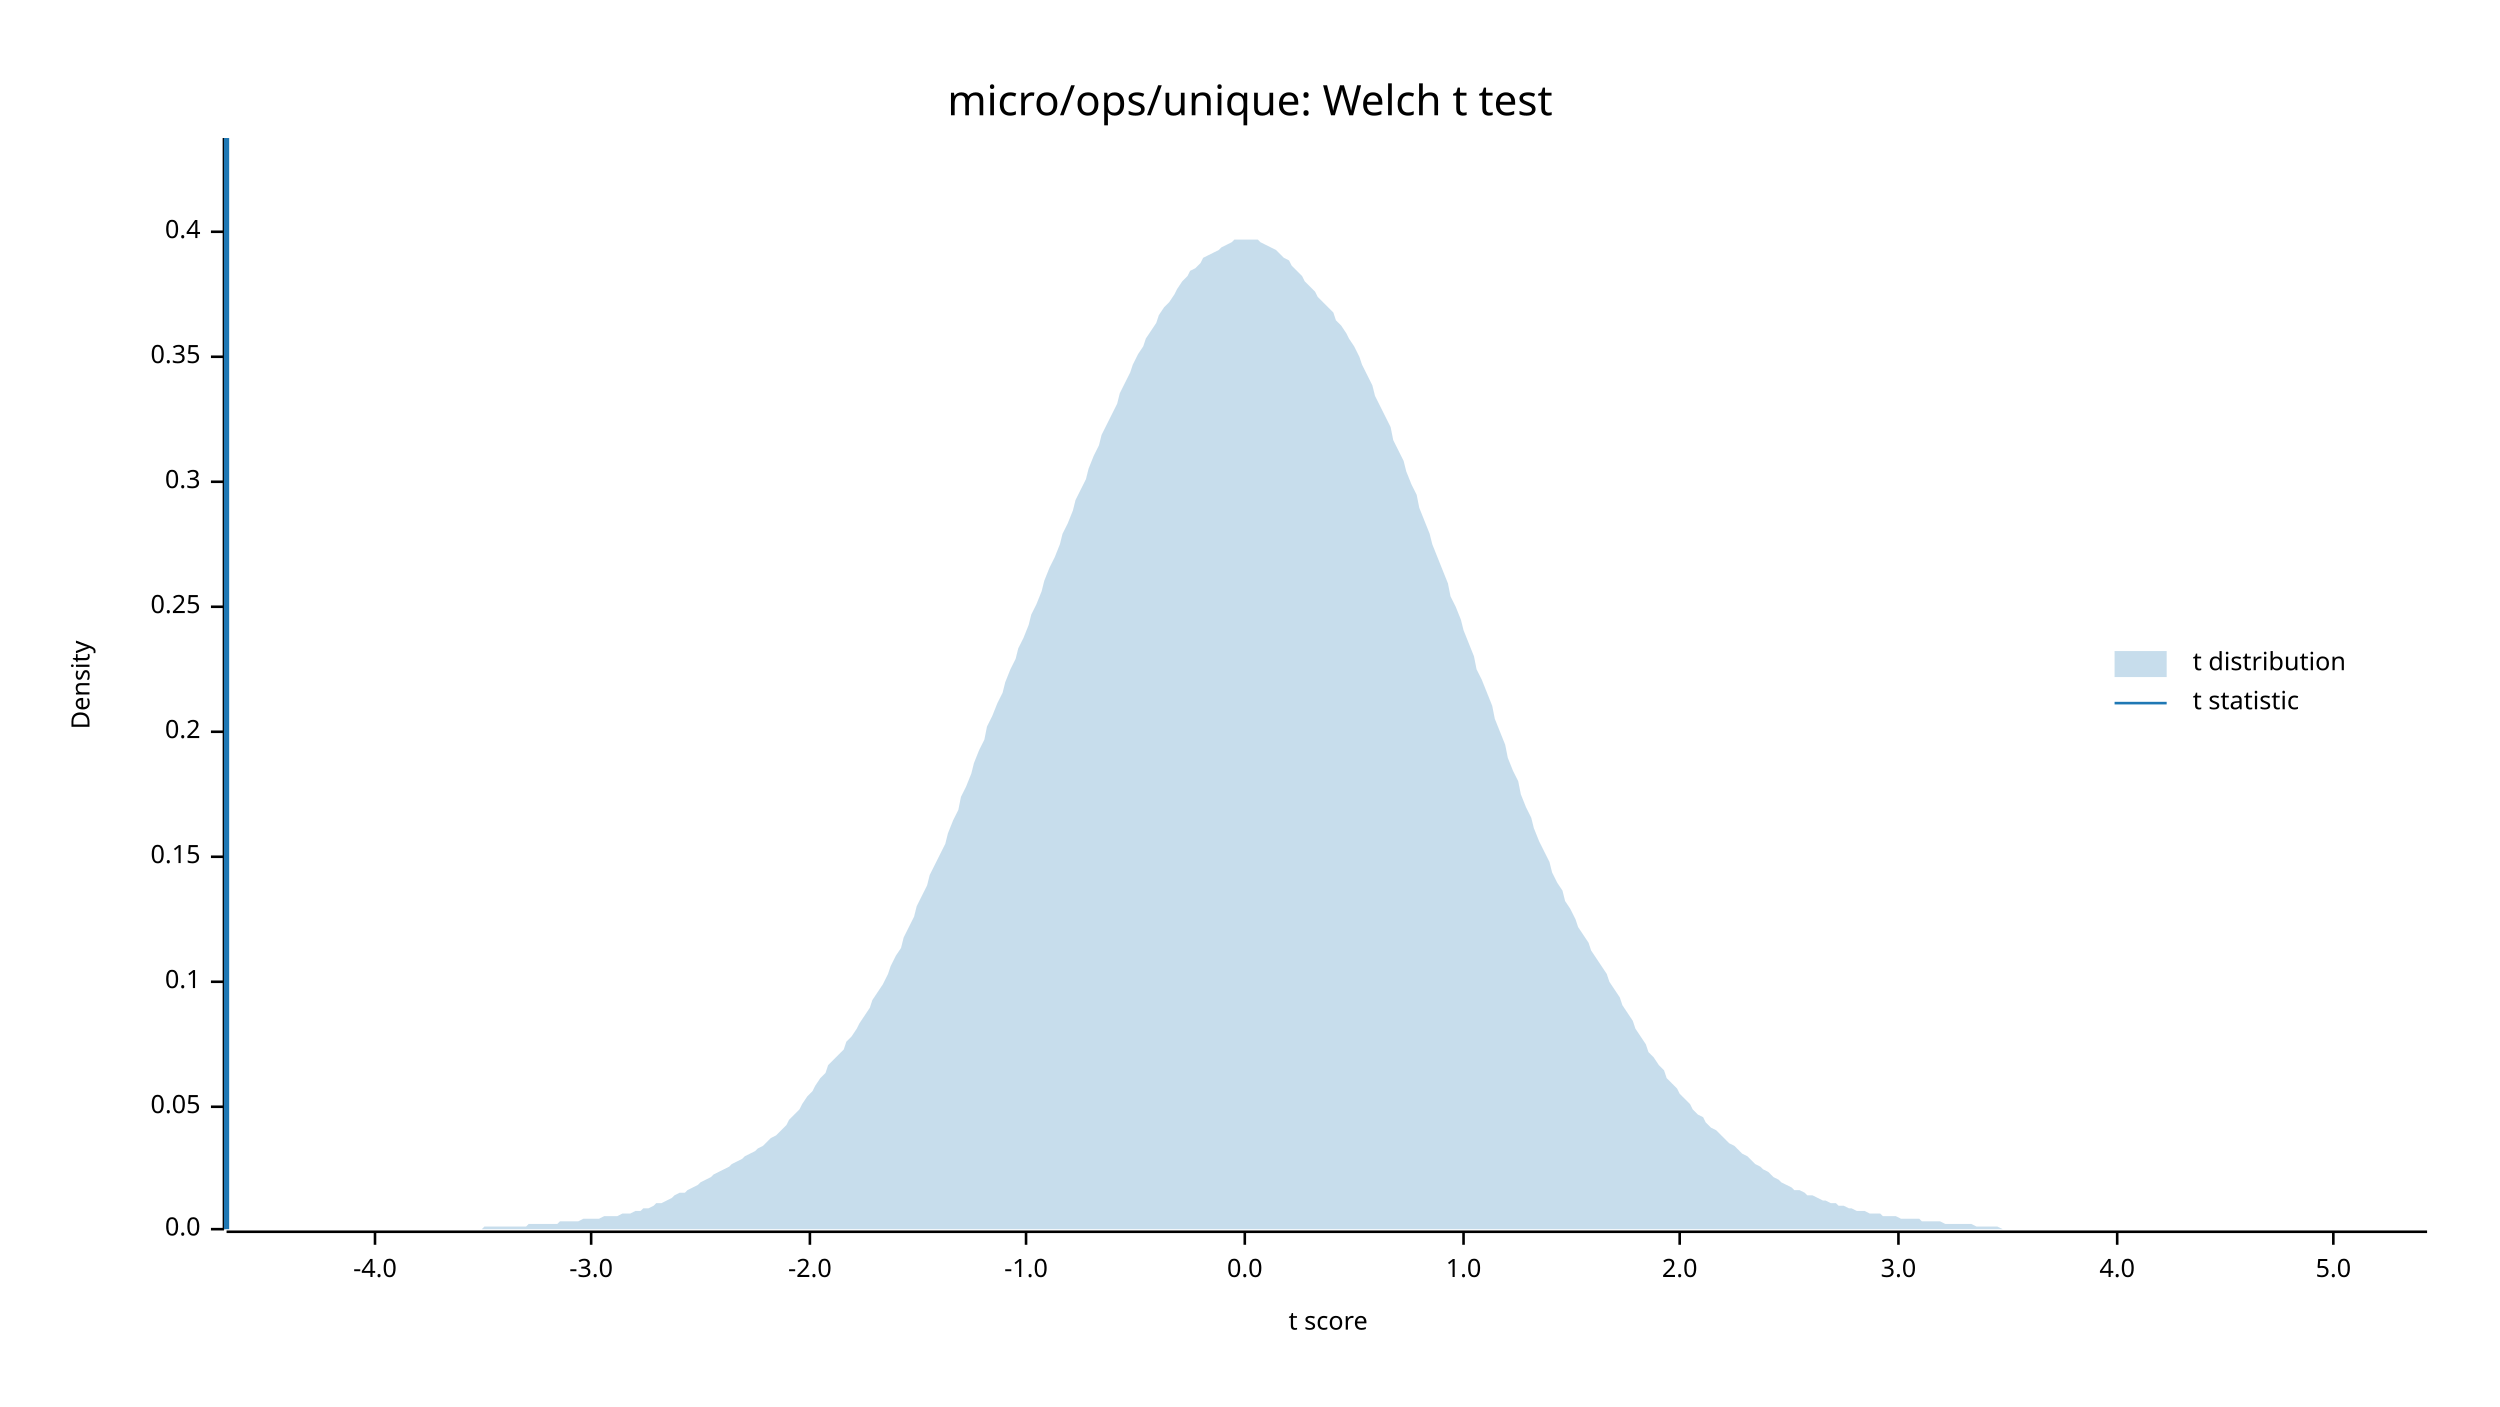
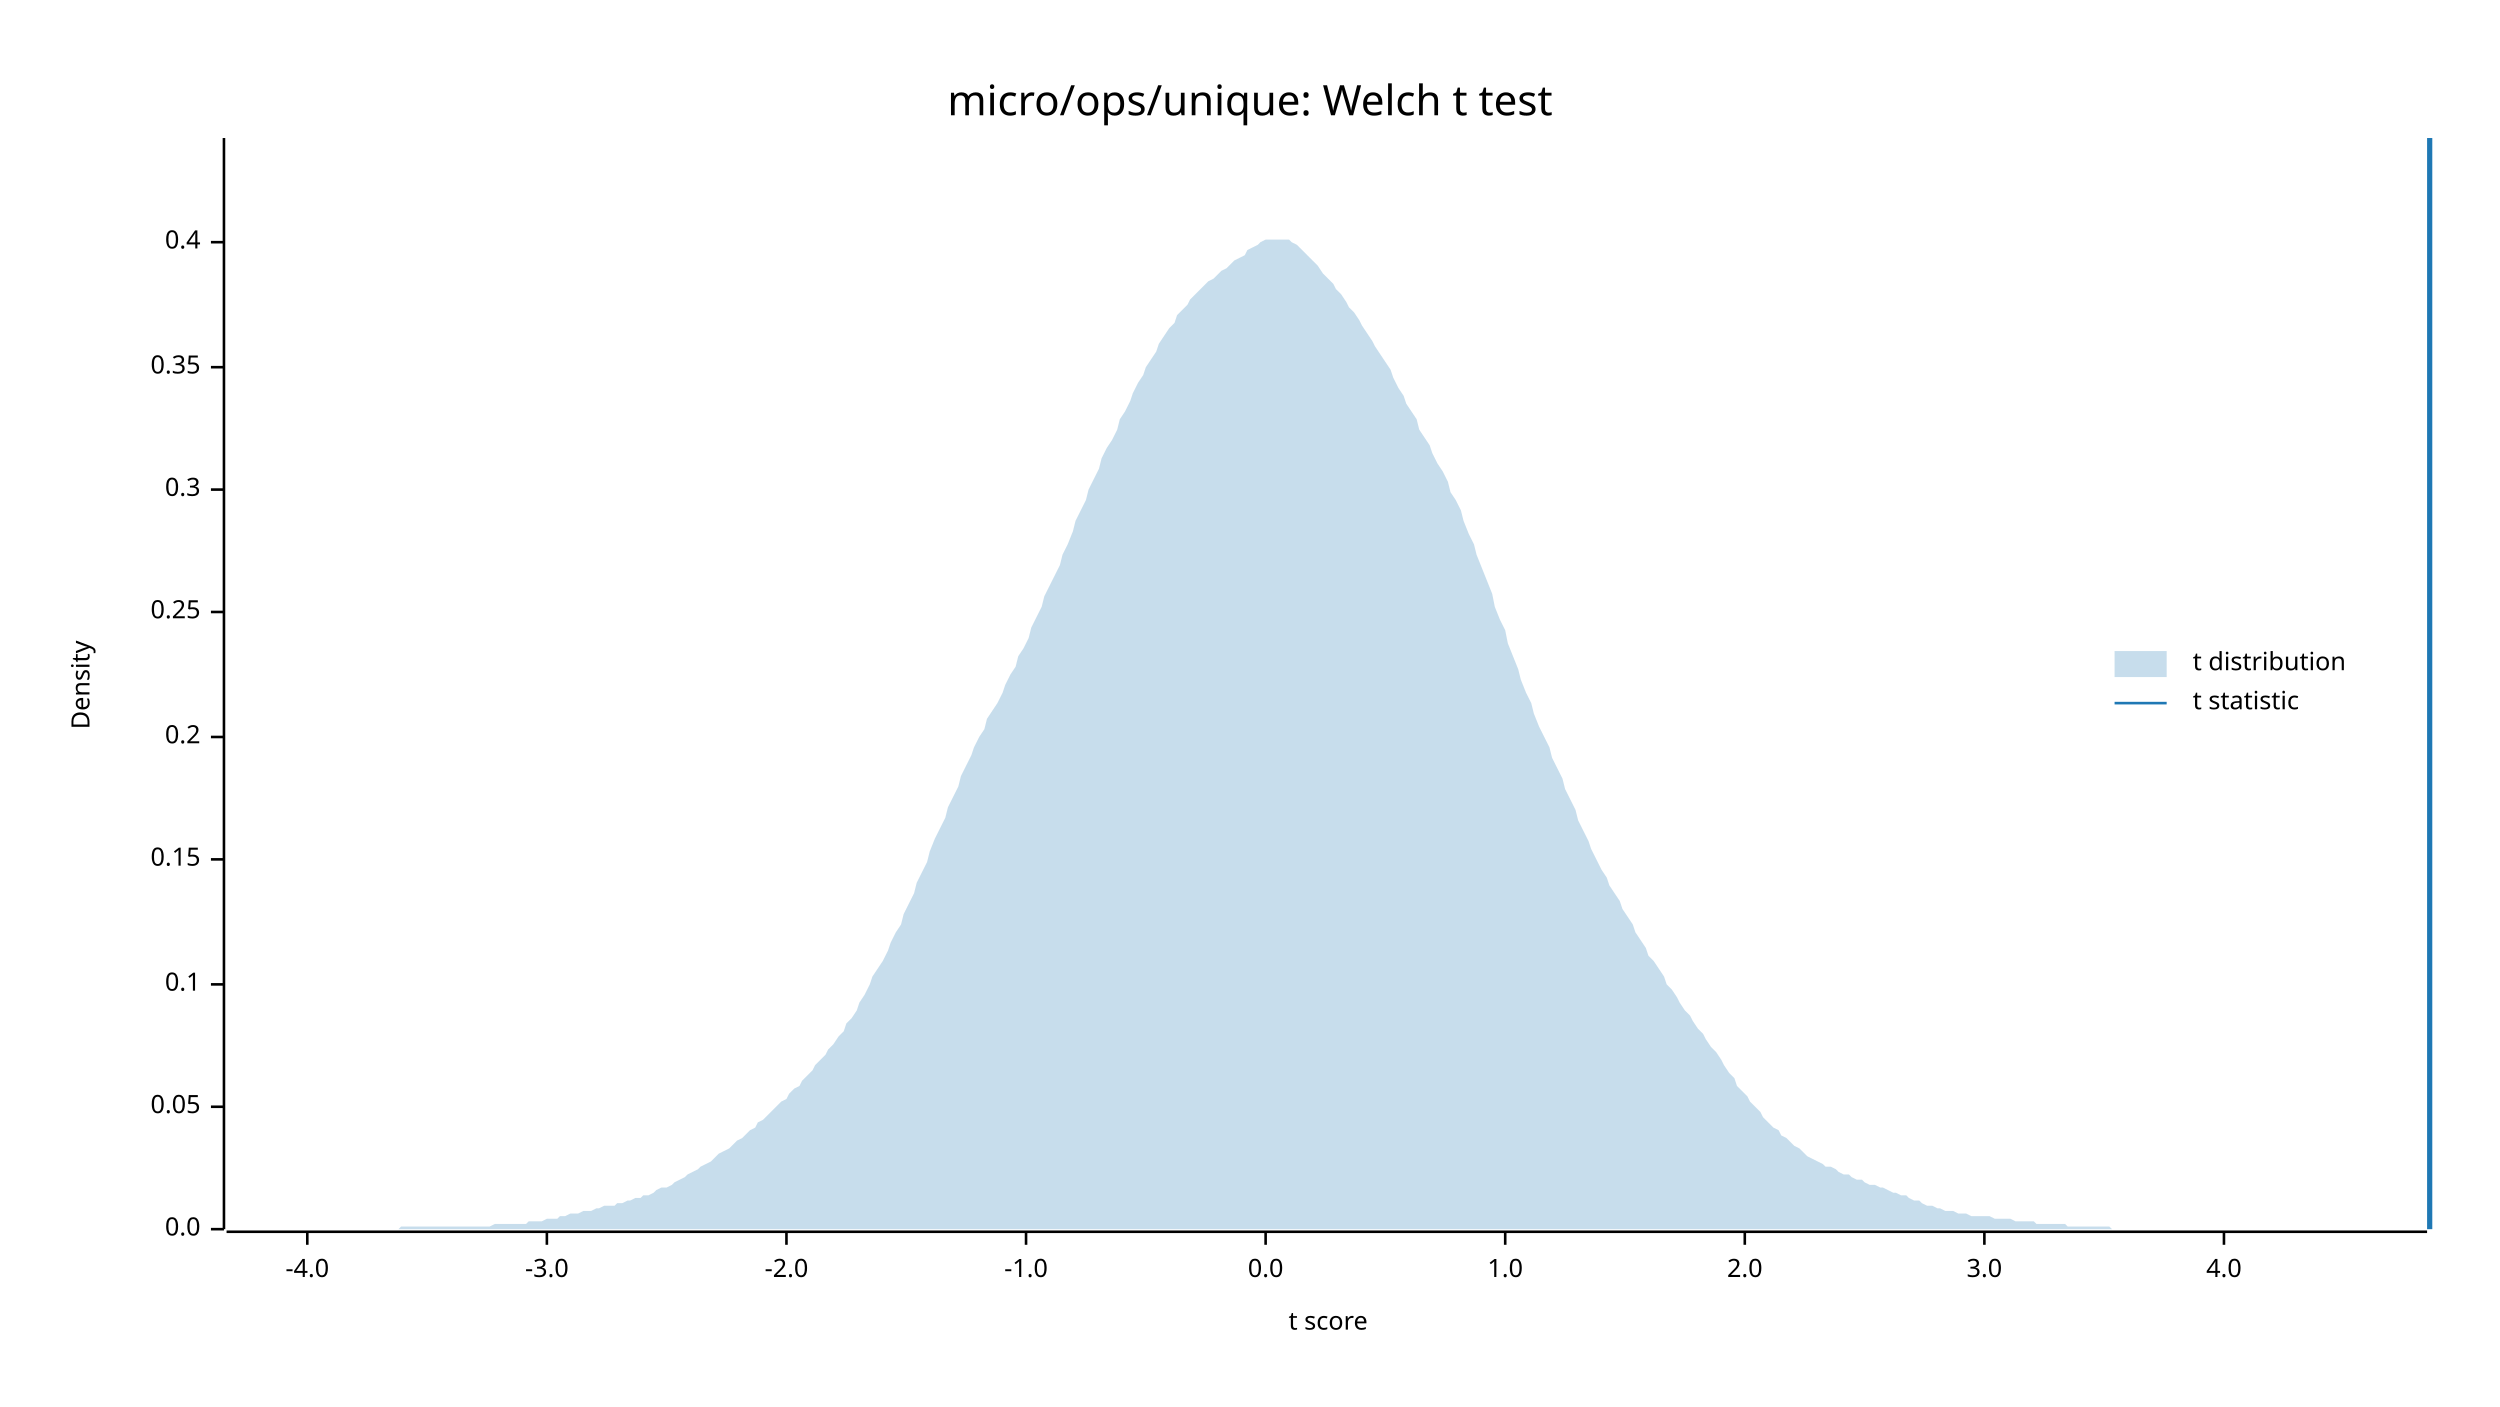
<svg xmlns="http://www.w3.org/2000/svg" width="960" height="540" viewBox="0 0 960 540">
  <text x="480" y="32" dy="0.76em" text-anchor="middle" font-family="sans-serif" font-size="16.129" opacity="1" fill="#000000">
micro/ops/unique: Welch t test
</text>
  <text x="27" y="263" dy="0.76em" text-anchor="middle" font-family="sans-serif" font-size="9.677" opacity="1" fill="#000000" transform="rotate(270, 27, 263)">
Density
</text>
  <text x="510" y="513" dy="-0.5ex" text-anchor="middle" font-family="sans-serif" font-size="9.677" opacity="1" fill="#000000">
t score
</text>
  <polyline fill="none" opacity="1" stroke="#000000" stroke-width="1" points="86,53 86,472 " />
  <text x="77" y="472" dy="0.5ex" text-anchor="end" font-family="sans-serif" font-size="9.677" opacity="1" fill="#000000">
0.0
</text>
  <polyline fill="none" opacity="1" stroke="#000000" stroke-width="1" points="81,472 86,472 " />
  <text x="77" y="425" dy="0.5ex" text-anchor="end" font-family="sans-serif" font-size="9.677" opacity="1" fill="#000000">
0.05
</text>
  <polyline fill="none" opacity="1" stroke="#000000" stroke-width="1" points="81,425 86,425 " />
-   <text x="77" y="377" dy="0.5ex" text-anchor="end" font-family="sans-serif" font-size="9.677" opacity="1" fill="#000000">
+   <text x="77" y="378" dy="0.5ex" text-anchor="end" font-family="sans-serif" font-size="9.677" opacity="1" fill="#000000">
0.1
</text>
-   <polyline fill="none" opacity="1" stroke="#000000" stroke-width="1" points="81,377 86,377 " />
-   <text x="77" y="329" dy="0.5ex" text-anchor="end" font-family="sans-serif" font-size="9.677" opacity="1" fill="#000000">
+   <polyline fill="none" opacity="1" stroke="#000000" stroke-width="1" points="81,378 86,378 " />
+   <text x="77" y="330" dy="0.5ex" text-anchor="end" font-family="sans-serif" font-size="9.677" opacity="1" fill="#000000">
0.15
</text>
-   <polyline fill="none" opacity="1" stroke="#000000" stroke-width="1" points="81,329 86,329 " />
-   <text x="77" y="281" dy="0.5ex" text-anchor="end" font-family="sans-serif" font-size="9.677" opacity="1" fill="#000000">
+   <polyline fill="none" opacity="1" stroke="#000000" stroke-width="1" points="81,330 86,330 " />
+   <text x="77" y="283" dy="0.5ex" text-anchor="end" font-family="sans-serif" font-size="9.677" opacity="1" fill="#000000">
0.2
</text>
-   <polyline fill="none" opacity="1" stroke="#000000" stroke-width="1" points="81,281 86,281 " />
-   <text x="77" y="233" dy="0.5ex" text-anchor="end" font-family="sans-serif" font-size="9.677" opacity="1" fill="#000000">
+   <polyline fill="none" opacity="1" stroke="#000000" stroke-width="1" points="81,283 86,283 " />
+   <text x="77" y="235" dy="0.5ex" text-anchor="end" font-family="sans-serif" font-size="9.677" opacity="1" fill="#000000">
0.25
</text>
-   <polyline fill="none" opacity="1" stroke="#000000" stroke-width="1" points="81,233 86,233 " />
-   <text x="77" y="185" dy="0.5ex" text-anchor="end" font-family="sans-serif" font-size="9.677" opacity="1" fill="#000000">
+   <polyline fill="none" opacity="1" stroke="#000000" stroke-width="1" points="81,235 86,235 " />
+   <text x="77" y="188" dy="0.5ex" text-anchor="end" font-family="sans-serif" font-size="9.677" opacity="1" fill="#000000">
0.3
</text>
-   <polyline fill="none" opacity="1" stroke="#000000" stroke-width="1" points="81,185 86,185 " />
-   <text x="77" y="137" dy="0.5ex" text-anchor="end" font-family="sans-serif" font-size="9.677" opacity="1" fill="#000000">
+   <polyline fill="none" opacity="1" stroke="#000000" stroke-width="1" points="81,188 86,188 " />
+   <text x="77" y="141" dy="0.5ex" text-anchor="end" font-family="sans-serif" font-size="9.677" opacity="1" fill="#000000">
0.35
</text>
-   <polyline fill="none" opacity="1" stroke="#000000" stroke-width="1" points="81,137 86,137 " />
-   <text x="77" y="89" dy="0.5ex" text-anchor="end" font-family="sans-serif" font-size="9.677" opacity="1" fill="#000000">
+   <polyline fill="none" opacity="1" stroke="#000000" stroke-width="1" points="81,141 86,141 " />
+   <text x="77" y="93" dy="0.5ex" text-anchor="end" font-family="sans-serif" font-size="9.677" opacity="1" fill="#000000">
0.4
</text>
-   <polyline fill="none" opacity="1" stroke="#000000" stroke-width="1" points="81,89 86,89 " />
+   <polyline fill="none" opacity="1" stroke="#000000" stroke-width="1" points="81,93 86,93 " />
  <polyline fill="none" opacity="1" stroke="#000000" stroke-width="1" points="87,473 932,473 " />
-   <text x="144" y="483" dy="0.76em" text-anchor="middle" font-family="sans-serif" font-size="9.677" opacity="1" fill="#000000">
+   <text x="118" y="483" dy="0.76em" text-anchor="middle" font-family="sans-serif" font-size="9.677" opacity="1" fill="#000000">
-4.0
</text>
-   <polyline fill="none" opacity="1" stroke="#000000" stroke-width="1" points="144,473 144,478 " />
-   <text x="227" y="483" dy="0.76em" text-anchor="middle" font-family="sans-serif" font-size="9.677" opacity="1" fill="#000000">
+   <polyline fill="none" opacity="1" stroke="#000000" stroke-width="1" points="118,473 118,478 " />
+   <text x="210" y="483" dy="0.76em" text-anchor="middle" font-family="sans-serif" font-size="9.677" opacity="1" fill="#000000">
-3.0
</text>
-   <polyline fill="none" opacity="1" stroke="#000000" stroke-width="1" points="227,473 227,478 " />
-   <text x="311" y="483" dy="0.76em" text-anchor="middle" font-family="sans-serif" font-size="9.677" opacity="1" fill="#000000">
+   <polyline fill="none" opacity="1" stroke="#000000" stroke-width="1" points="210,473 210,478 " />
+   <text x="302" y="483" dy="0.76em" text-anchor="middle" font-family="sans-serif" font-size="9.677" opacity="1" fill="#000000">
-2.0
</text>
-   <polyline fill="none" opacity="1" stroke="#000000" stroke-width="1" points="311,473 311,478 " />
+   <polyline fill="none" opacity="1" stroke="#000000" stroke-width="1" points="302,473 302,478 " />
  <text x="394" y="483" dy="0.76em" text-anchor="middle" font-family="sans-serif" font-size="9.677" opacity="1" fill="#000000">
-1.0
</text>
  <polyline fill="none" opacity="1" stroke="#000000" stroke-width="1" points="394,473 394,478 " />
-   <text x="478" y="483" dy="0.76em" text-anchor="middle" font-family="sans-serif" font-size="9.677" opacity="1" fill="#000000">
+   <text x="486" y="483" dy="0.76em" text-anchor="middle" font-family="sans-serif" font-size="9.677" opacity="1" fill="#000000">
0.0
</text>
-   <polyline fill="none" opacity="1" stroke="#000000" stroke-width="1" points="478,473 478,478 " />
-   <text x="562" y="483" dy="0.76em" text-anchor="middle" font-family="sans-serif" font-size="9.677" opacity="1" fill="#000000">
+   <polyline fill="none" opacity="1" stroke="#000000" stroke-width="1" points="486,473 486,478 " />
+   <text x="578" y="483" dy="0.76em" text-anchor="middle" font-family="sans-serif" font-size="9.677" opacity="1" fill="#000000">
1.0
</text>
-   <polyline fill="none" opacity="1" stroke="#000000" stroke-width="1" points="562,473 562,478 " />
-   <text x="645" y="483" dy="0.76em" text-anchor="middle" font-family="sans-serif" font-size="9.677" opacity="1" fill="#000000">
+   <polyline fill="none" opacity="1" stroke="#000000" stroke-width="1" points="578,473 578,478 " />
+   <text x="670" y="483" dy="0.76em" text-anchor="middle" font-family="sans-serif" font-size="9.677" opacity="1" fill="#000000">
2.0
</text>
-   <polyline fill="none" opacity="1" stroke="#000000" stroke-width="1" points="645,473 645,478 " />
-   <text x="729" y="483" dy="0.76em" text-anchor="middle" font-family="sans-serif" font-size="9.677" opacity="1" fill="#000000">
+   <polyline fill="none" opacity="1" stroke="#000000" stroke-width="1" points="670,473 670,478 " />
+   <text x="762" y="483" dy="0.76em" text-anchor="middle" font-family="sans-serif" font-size="9.677" opacity="1" fill="#000000">
3.0
</text>
-   <polyline fill="none" opacity="1" stroke="#000000" stroke-width="1" points="729,473 729,478 " />
-   <text x="813" y="483" dy="0.76em" text-anchor="middle" font-family="sans-serif" font-size="9.677" opacity="1" fill="#000000">
+   <polyline fill="none" opacity="1" stroke="#000000" stroke-width="1" points="762,473 762,478 " />
+   <text x="854" y="483" dy="0.76em" text-anchor="middle" font-family="sans-serif" font-size="9.677" opacity="1" fill="#000000">
4.0
</text>
-   <polyline fill="none" opacity="1" stroke="#000000" stroke-width="1" points="813,473 813,478 " />
-   <text x="896" y="483" dy="0.76em" text-anchor="middle" font-family="sans-serif" font-size="9.677" opacity="1" fill="#000000">
- 5.0
- </text>
-   <polyline fill="none" opacity="1" stroke="#000000" stroke-width="1" points="896,473 896,478 " />
-   <polygon opacity="0.25" fill="#1F78B4" points="87,472 88,472 90,472 92,472 93,472 95,472 97,472 98,472 100,472 102,472 103,472 105,472 107,472 109,472 110,472 112,472 114,472 115,472 117,472 119,472 120,472 122,472 124,472 125,472 127,472 129,472 131,472 132,472 134,472 136,472 137,472 139,472 141,472 142,472 144,472 146,472 147,472 149,472 151,472 153,472 154,472 156,472 158,472 159,472 161,472 163,472 164,472 166,472 168,472 169,472 171,472 173,472 175,472 176,472 178,472 180,472 181,472 183,472 185,472 186,471 188,471 190,471 191,471 193,471 195,471 197,471 198,471 200,471 202,471 203,470 205,470 207,470 208,470 210,470 212,470 214,470 215,469 217,469 219,469 220,469 222,469 224,468 225,468 227,468 229,468 230,468 232,467 234,467 236,467 237,467 239,466 241,466 242,466 244,465 246,465 247,464 249,464 251,463 252,462 254,462 256,461 258,460 259,459 261,458 263,458 264,457 266,456 268,455 269,454 271,453 273,452 274,451 276,450 278,449 280,448 281,447 283,446 285,445 286,444 288,443 290,442 291,441 293,440 295,438 296,437 298,436 300,434 302,432 303,430 305,428 307,426 308,424 310,421 312,419 313,417 315,414 317,412 318,409 320,407 322,405 324,403 325,400 327,398 329,395 330,393 332,390 334,387 335,384 337,381 339,378 341,374 342,371 344,367 346,364 347,360 349,356 351,352 352,348 354,344 356,340 357,336 359,332 361,328 363,324 364,320 366,315 368,311 369,306 371,302 373,297 374,293 376,288 378,284 379,279 381,275 383,270 385,266 386,262 388,257 390,253 391,249 393,245 395,240 396,236 398,232 400,227 401,223 403,218 405,214 407,209 408,205 410,201 412,196 413,192 415,188 417,184 418,180 420,175 422,171 423,167 425,163 427,159 429,155 430,151 432,147 434,143 435,140 437,136 439,133 440,130 442,127 444,124 445,121 447,118 449,116 451,113 452,111 454,108 456,106 457,104 459,103 461,101 462,99 464,98 466,97 468,96 469,95 471,94 473,93 474,92 476,92 478,92 479,92 481,92 483,92 484,93 486,94 488,95 490,96 491,97 493,99 495,100 496,102 498,104 500,106 501,108 503,110 505,112 506,114 508,116 510,118 512,120 513,123 515,125 517,128 518,130 520,133 522,137 523,140 525,144 527,148 528,152 530,156 532,160 534,164 535,169 537,173 539,177 540,181 542,186 544,190 545,195 547,200 549,205 550,209 552,214 554,219 556,224 557,229 559,233 561,238 562,242 564,247 566,252 567,257 569,261 571,266 573,271 574,276 576,281 578,286 579,291 581,296 583,300 584,305 586,310 588,314 589,318 591,323 593,327 595,331 596,335 598,339 600,342 601,346 603,349 605,353 606,356 608,359 610,362 611,365 613,368 615,371 617,374 618,377 620,380 622,383 623,386 625,389 627,392 628,395 630,398 632,401 633,404 635,406 637,409 639,411 640,414 642,416 644,418 645,420 647,422 649,424 650,426 652,428 654,429 655,431 657,433 659,434 661,436 662,437 664,439 666,440 667,441 669,443 671,444 672,445 674,447 676,448 677,449 679,450 681,452 683,453 684,454 686,455 688,456 689,457 691,457 693,458 694,459 696,459 698,460 700,461 701,461 703,462 705,462 706,463 708,463 710,464 711,464 713,465 715,465 716,465 718,466 720,466 722,466 723,467 725,467 727,467 728,467 730,468 732,468 733,468 735,468 737,468 738,469 740,469 742,469 744,469 745,469 747,470 749,470 750,470 752,470 754,470 755,470 757,470 759,471 760,471 762,471 764,471 766,471 767,471 769,472 771,472 772,472 774,472 776,472 777,472 779,472 781,472 782,472 784,472 786,472 788,472 789,472 791,472 793,472 794,472 796,472 798,472 799,472 801,472 803,472 804,472 806,472 808,472 810,472 811,472 813,472 815,472 816,472 818,472 820,472 821,472 823,472 825,472 827,472 828,472 830,472 832,472 833,472 835,472 837,472 838,472 840,472 842,472 843,472 845,472 847,472 849,472 850,472 852,472 854,472 855,472 857,472 859,472 860,472 862,472 864,472 865,472 867,472 869,472 871,472 872,472 874,472 876,472 877,472 879,472 881,472 882,472 884,472 886,472 887,472 889,472 891,472 893,472 894,472 896,472 898,472 899,472 901,472 903,472 904,472 906,472 908,472 909,472 911,472 913,472 915,472 916,472 918,472 920,472 921,472 923,472 925,472 926,472 928,472 930,472 932,472 932,472 87,472 " />
-   <polyline fill="none" opacity="1" stroke="#1F78B4" stroke-width="2" points="87,472 87,53 " />
+   <polyline fill="none" opacity="1" stroke="#000000" stroke-width="1" points="854,473 854,478 " />
+   <polygon opacity="0.25" fill="#1F78B4" points="87,472 88,472 90,472 92,472 93,472 95,472 97,472 98,472 100,472 102,472 103,472 105,472 107,472 109,472 110,472 112,472 114,472 115,472 117,472 119,472 120,472 122,472 124,472 125,472 127,472 129,472 131,472 132,472 134,472 136,472 137,472 139,472 141,472 142,472 144,472 146,472 147,472 149,472 151,472 153,472 154,471 156,471 158,471 159,471 161,471 163,471 164,471 166,471 168,471 169,471 171,471 173,471 175,471 176,471 178,471 180,471 181,471 183,471 185,471 186,471 188,471 190,470 191,470 193,470 195,470 197,470 198,470 200,470 202,470 203,469 205,469 207,469 208,469 210,468 212,468 214,468 215,467 217,467 219,466 220,466 222,466 224,465 225,465 227,465 229,464 230,464 232,463 234,463 236,463 237,462 239,462 241,461 242,461 244,460 246,460 247,459 249,459 251,458 252,457 254,456 256,456 258,455 259,454 261,453 263,452 264,451 266,450 268,449 269,448 271,447 273,446 274,445 276,443 278,442 280,441 281,440 283,438 285,437 286,436 288,434 290,433 291,431 293,430 295,428 296,427 298,425 300,423 302,422 303,420 305,418 307,417 308,415 310,413 312,411 313,409 315,407 317,405 318,403 320,401 322,398 324,396 325,393 327,391 329,388 330,385 332,382 334,378 335,375 337,372 339,369 341,365 342,362 344,358 346,355 347,351 349,347 351,343 352,339 354,335 356,331 357,327 359,322 361,318 363,314 364,310 366,306 368,302 369,298 371,294 373,290 374,287 376,283 378,280 379,276 381,273 383,270 385,266 386,263 388,259 390,256 391,252 393,249 395,245 396,241 398,237 400,233 401,229 403,225 405,221 407,217 408,213 410,209 412,204 413,200 415,196 417,192 418,188 420,184 422,180 423,176 425,172 427,169 429,165 430,161 432,158 434,154 435,151 437,147 439,144 440,141 442,138 444,135 445,132 447,129 449,126 451,124 452,121 454,119 456,117 457,115 459,113 461,111 462,110 464,108 466,107 468,105 469,104 471,103 473,101 474,100 476,99 478,98 479,96 481,95 483,94 484,93 486,92 488,92 490,92 491,92 493,92 495,92 496,93 498,94 500,96 501,97 503,99 505,101 506,102 508,105 510,107 512,109 513,111 515,113 517,116 518,118 520,120 522,123 523,125 525,128 527,131 528,133 530,136 532,139 534,142 535,145 537,149 539,152 540,155 542,158 544,161 545,165 547,168 549,171 550,174 552,178 554,181 556,185 557,189 559,192 561,196 562,200 564,205 566,209 567,213 569,218 571,223 573,228 574,233 576,238 578,242 579,247 581,252 583,257 584,261 586,266 588,270 589,274 591,279 593,283 595,287 596,291 598,295 600,299 601,303 603,307 605,311 606,315 608,319 610,323 611,326 613,330 615,334 617,337 618,340 620,343 622,346 623,349 625,352 627,355 628,358 630,361 632,364 633,367 635,369 637,372 639,375 640,378 642,380 644,383 645,385 647,388 649,390 650,392 652,395 654,397 655,399 657,402 659,404 661,407 662,409 664,412 666,414 667,417 669,419 671,421 672,423 674,425 676,427 677,429 679,431 681,433 683,434 684,436 686,437 688,439 689,440 691,441 693,443 694,444 696,445 698,446 700,447 701,448 703,448 705,449 706,450 708,451 710,451 711,452 713,453 715,453 716,454 718,455 720,455 722,456 723,456 725,457 727,458 728,458 730,459 732,459 733,460 735,461 737,461 738,462 740,463 742,463 744,464 745,464 747,465 749,465 750,465 752,466 754,466 755,466 757,467 759,467 760,467 762,467 764,467 766,468 767,468 769,468 771,468 772,468 774,469 776,469 777,469 779,469 781,469 782,470 784,470 786,470 788,470 789,470 791,470 793,470 794,471 796,471 798,471 799,471 801,471 803,471 804,471 806,471 808,471 810,471 811,472 813,472 815,472 816,472 818,472 820,472 821,472 823,472 825,472 827,472 828,472 830,472 832,472 833,472 835,472 837,472 838,472 840,472 842,472 843,472 845,472 847,472 849,472 850,472 852,472 854,472 855,472 857,472 859,472 860,472 862,472 864,472 865,472 867,472 869,472 871,472 872,472 874,472 876,472 877,472 879,472 881,472 882,472 884,472 886,472 887,472 889,472 891,472 893,472 894,472 896,472 898,472 899,472 901,472 903,472 904,472 906,472 908,472 909,472 911,472 913,472 915,472 916,472 918,472 920,472 921,472 923,472 925,472 926,472 928,472 930,472 932,472 932,472 87,472 " />
+   <polyline fill="none" opacity="1" stroke="#1F78B4" stroke-width="2" points="933,472 933,53 " />
  <text x="842" y="250" dy="0.76em" text-anchor="start" font-family="sans-serif" font-size="9.677" opacity="1" fill="#000000">
t distribution
</text>
  <text x="842" y="265" dy="0.76em" text-anchor="start" font-family="sans-serif" font-size="9.677" opacity="1" fill="#000000">
t statistic
</text>
  <rect x="812" y="250" width="20" height="10" opacity="0.25" fill="#1F78B4" stroke="none" />
  <polyline fill="none" opacity="1" stroke="#1F78B4" stroke-width="1" points="812,270 832,270 " />
</svg>
